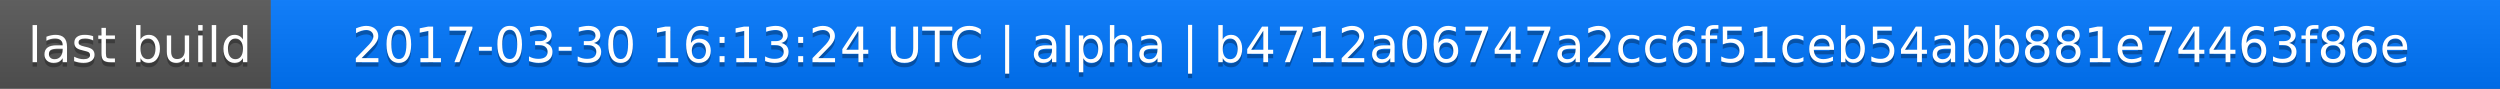
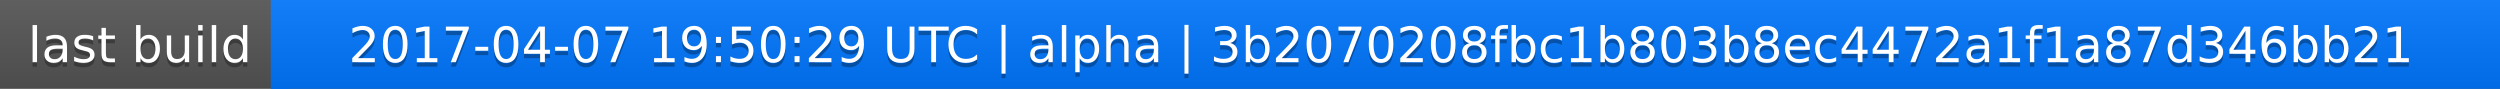
<svg xmlns="http://www.w3.org/2000/svg" width="563" height="20">
  <linearGradient id="a" x2="0" y2="100%">
    <stop offset="0" stop-color="#bbb" stop-opacity=".1" />
    <stop offset="1" stop-opacity=".1" />
  </linearGradient>
  <rect rx="0" width="563" height="20" fill="#555" />
  <rect rx="0" x="61" width="502" height="20" fill="#07f" />
  <path fill="#07f" d="M61 0h4v20h-4z" />
  <rect rx="0" width="563" height="20" fill="url(#a)" />
  <g fill="#fff" text-anchor="middle" font-family="DejaVu Sans,Verdana,Geneva,sans-serif" font-size="11">
    <text x="31.5" y="15" fill="#010101" fill-opacity=".3">last build</text>
    <text x="31.5" y="14">last build</text>
-     <text x="311" y="15" fill="#010101" fill-opacity=".3">2017-03-30 16:13:24 UTC | alpha | b4712a06747a2cc6f51ceb54abb881e74463f86e</text>
-     <text x="311" y="14">2017-03-30 16:13:24 UTC | alpha | b4712a06747a2cc6f51ceb54abb881e74463f86e</text>
+     <text x="311" y="15" fill="#010101" fill-opacity=".3">2017-04-07 19:50:29 UTC | alpha | 3b2070208fbc1b803b8ec4472a1f1a87d346bb21</text>
+     <text x="311" y="14">2017-04-07 19:50:29 UTC | alpha | 3b2070208fbc1b803b8ec4472a1f1a87d346bb21</text>
  </g>
</svg>
